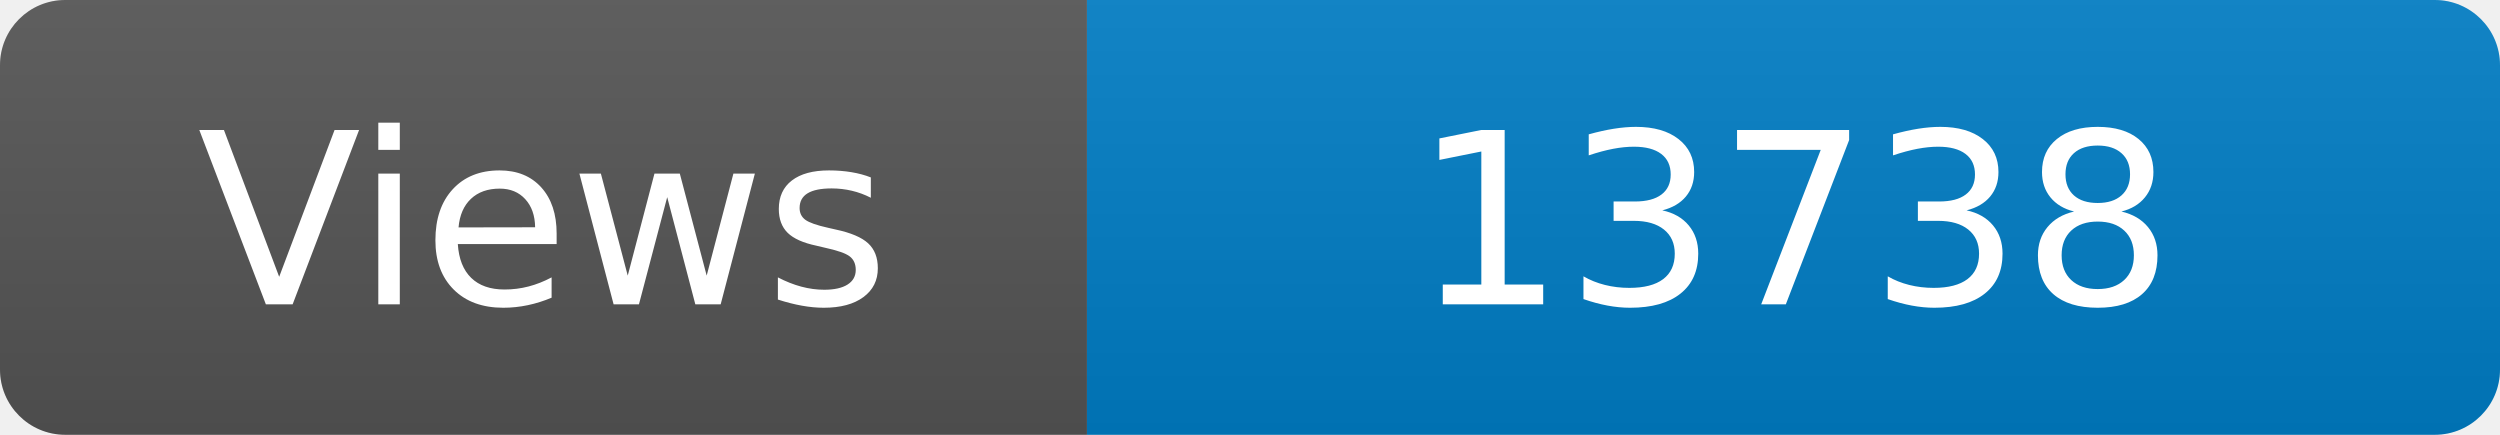
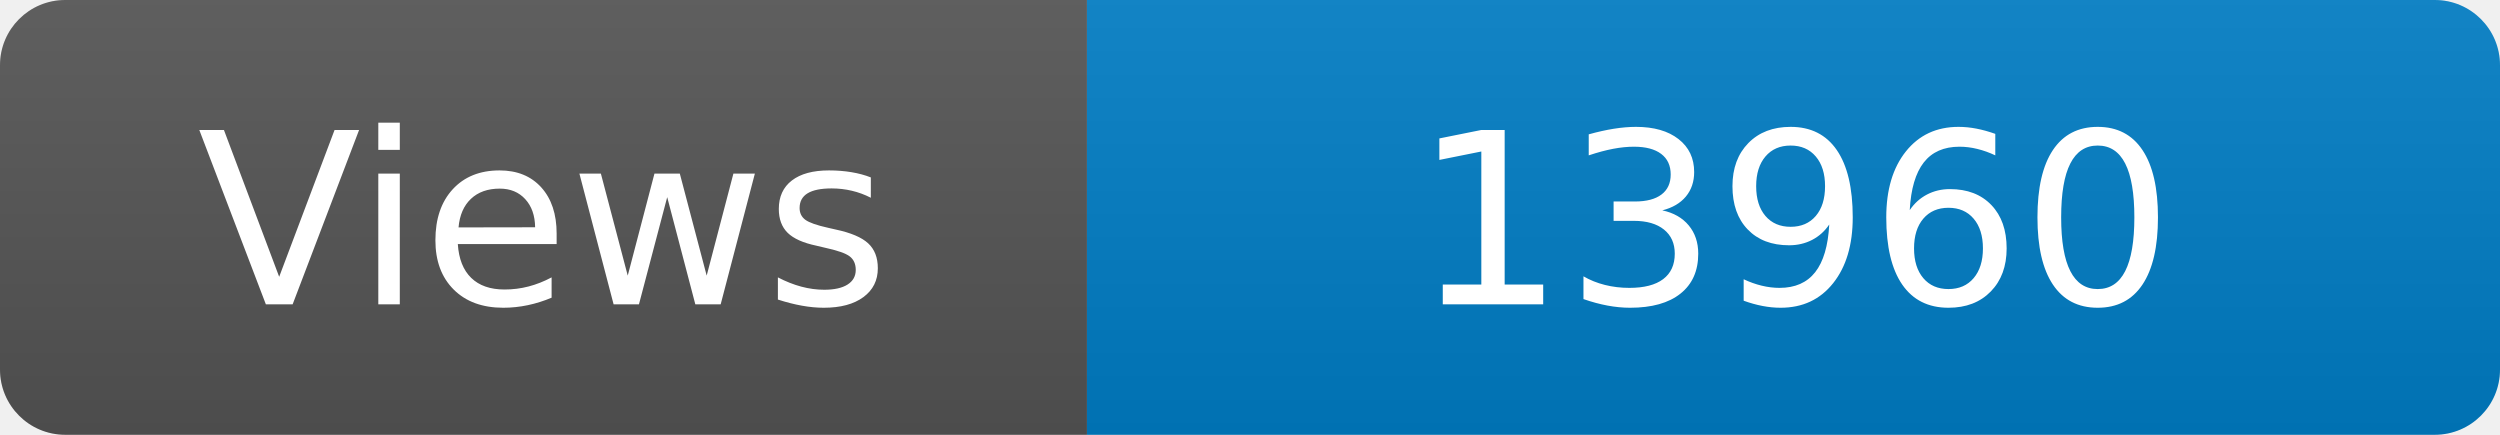
<svg xmlns="http://www.w3.org/2000/svg" width="115" height="20" role="img" aria-label="Maintained?: yes">
  <linearGradient id="s" x2="0" y2="100%">
    <stop offset="0" stop-color="#bbb" stop-opacity=".1" />
    <stop offset="1" stop-opacity=".1" />
  </linearGradient>
  <clipPath id="r">
    <rect width="115" height="20" rx="3" fill="#fff" />
  </clipPath>
  <g clip-path="url(#r)">
    <rect width="50" height="20" fill="#555" />
    <rect x="50" width="160" height="20" fill="#007ec6" />
    <rect width="115" height="20" fill="url(#s)" />
  </g>
  <g fill="#fff" text-anchor="middle" font-family="Verdana,Geneva,DejaVu Sans,sans-serif" font-size="110">
    <text x="250" y="140" transform="scale(.1)" fill="#fff">Views</text>
-     <text x="825" y="140" transform="scale(.1)" fill="#fff">13738</text>
+     <text x="825" y="140" transform="scale(.1)" fill="#fff">13960</text>
  </g>
</svg>
